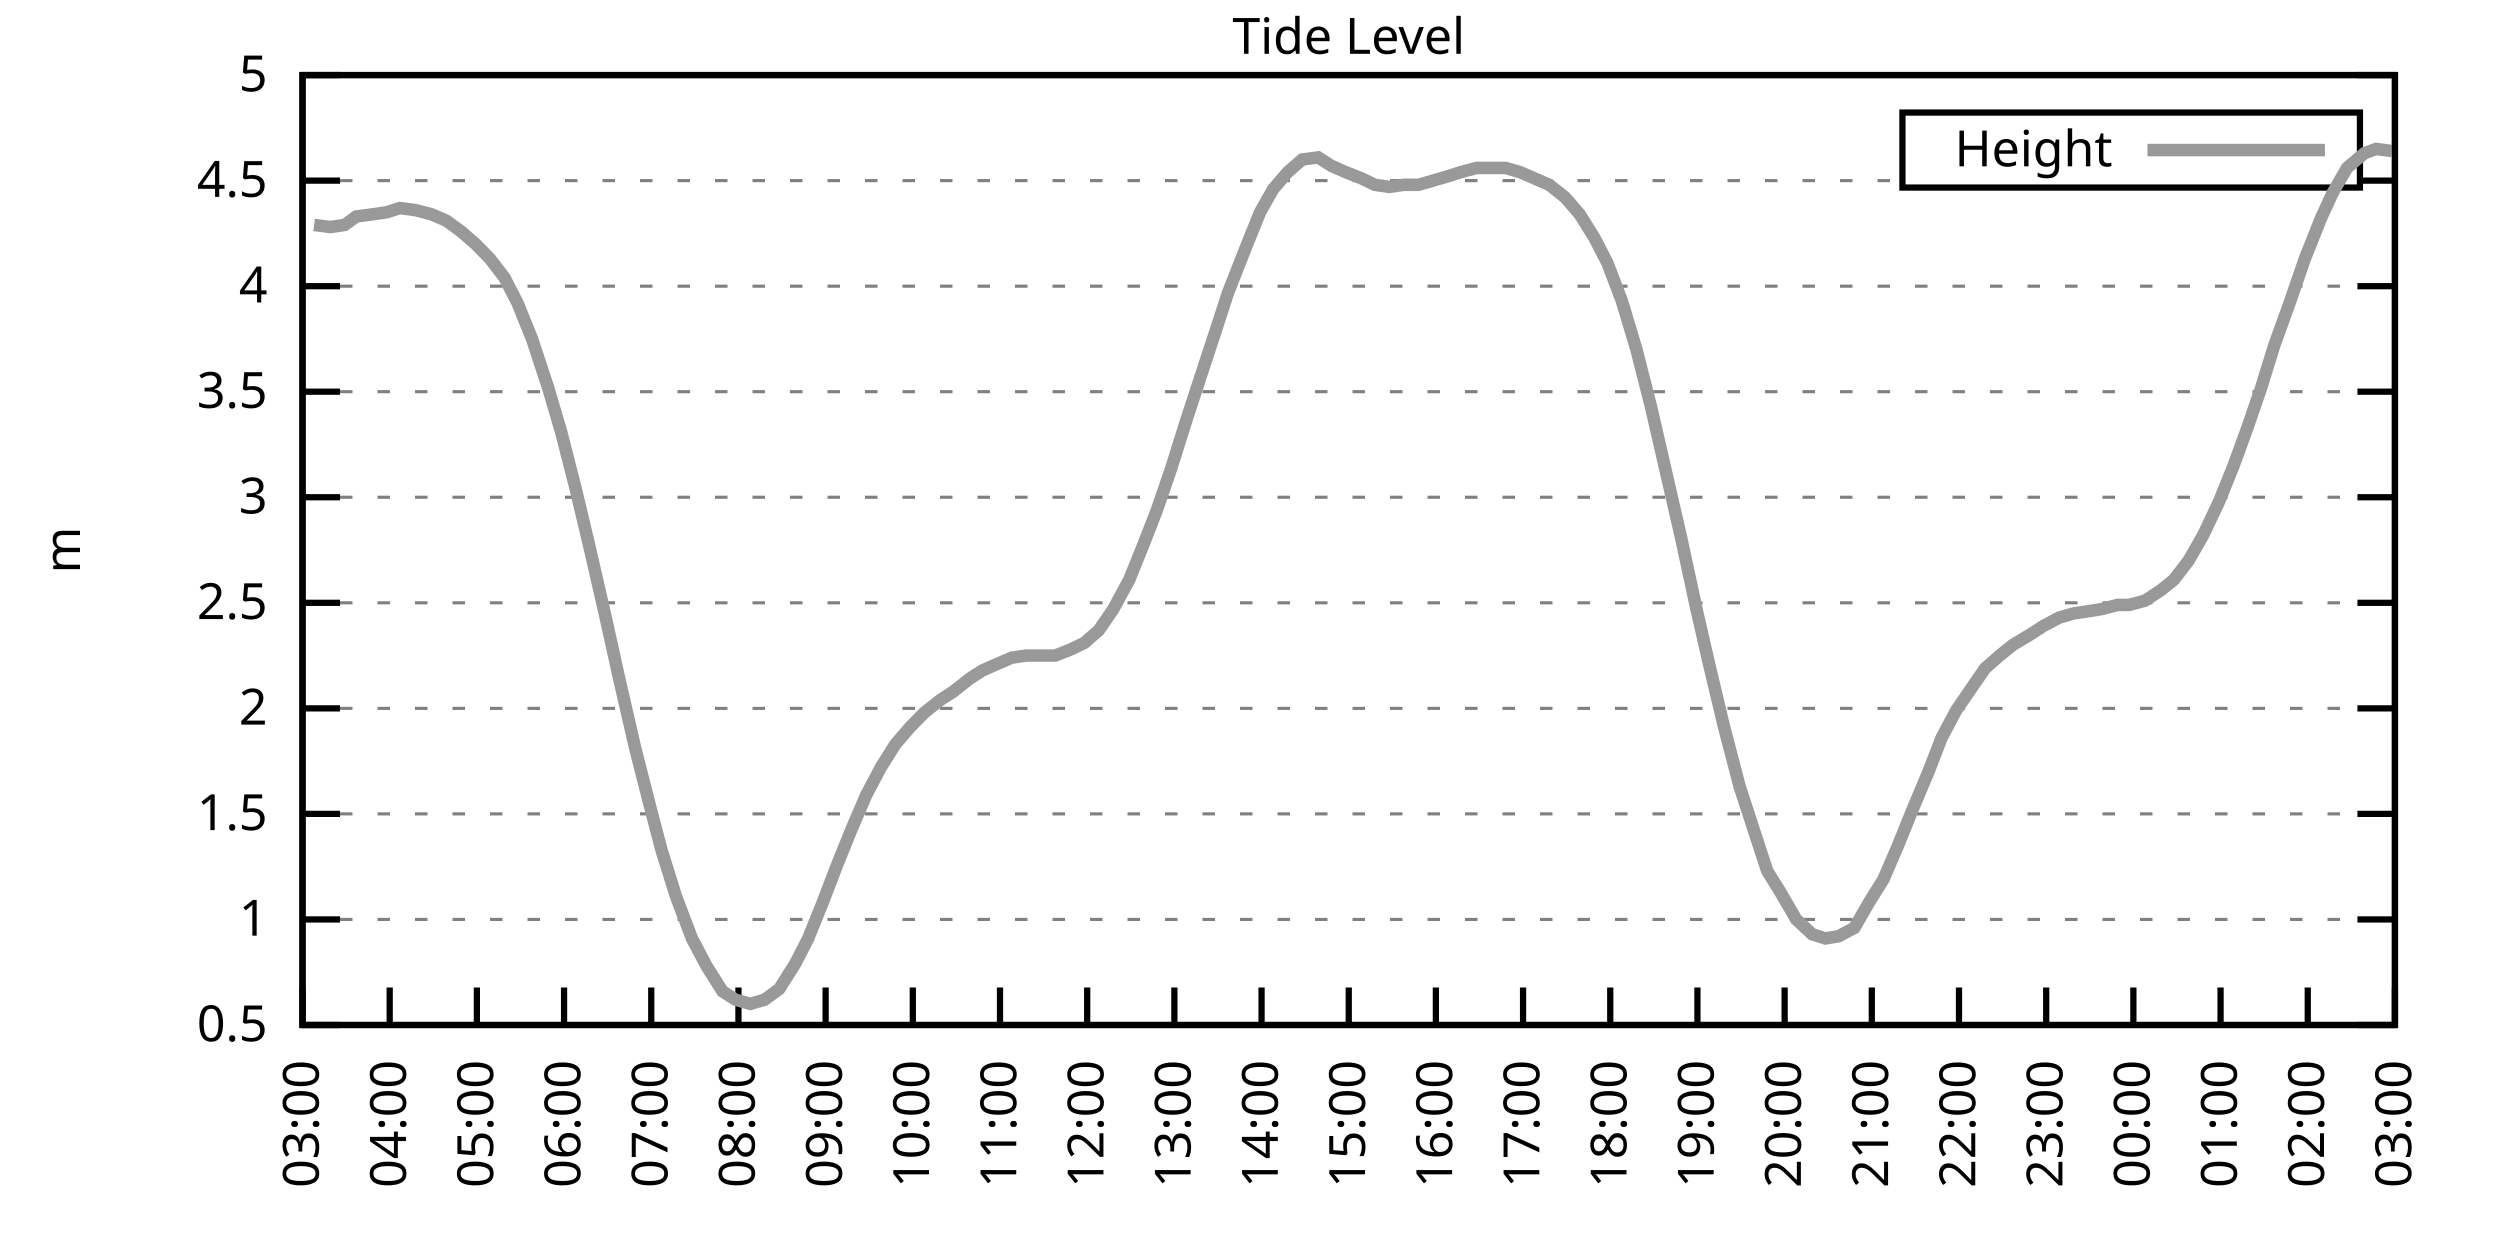
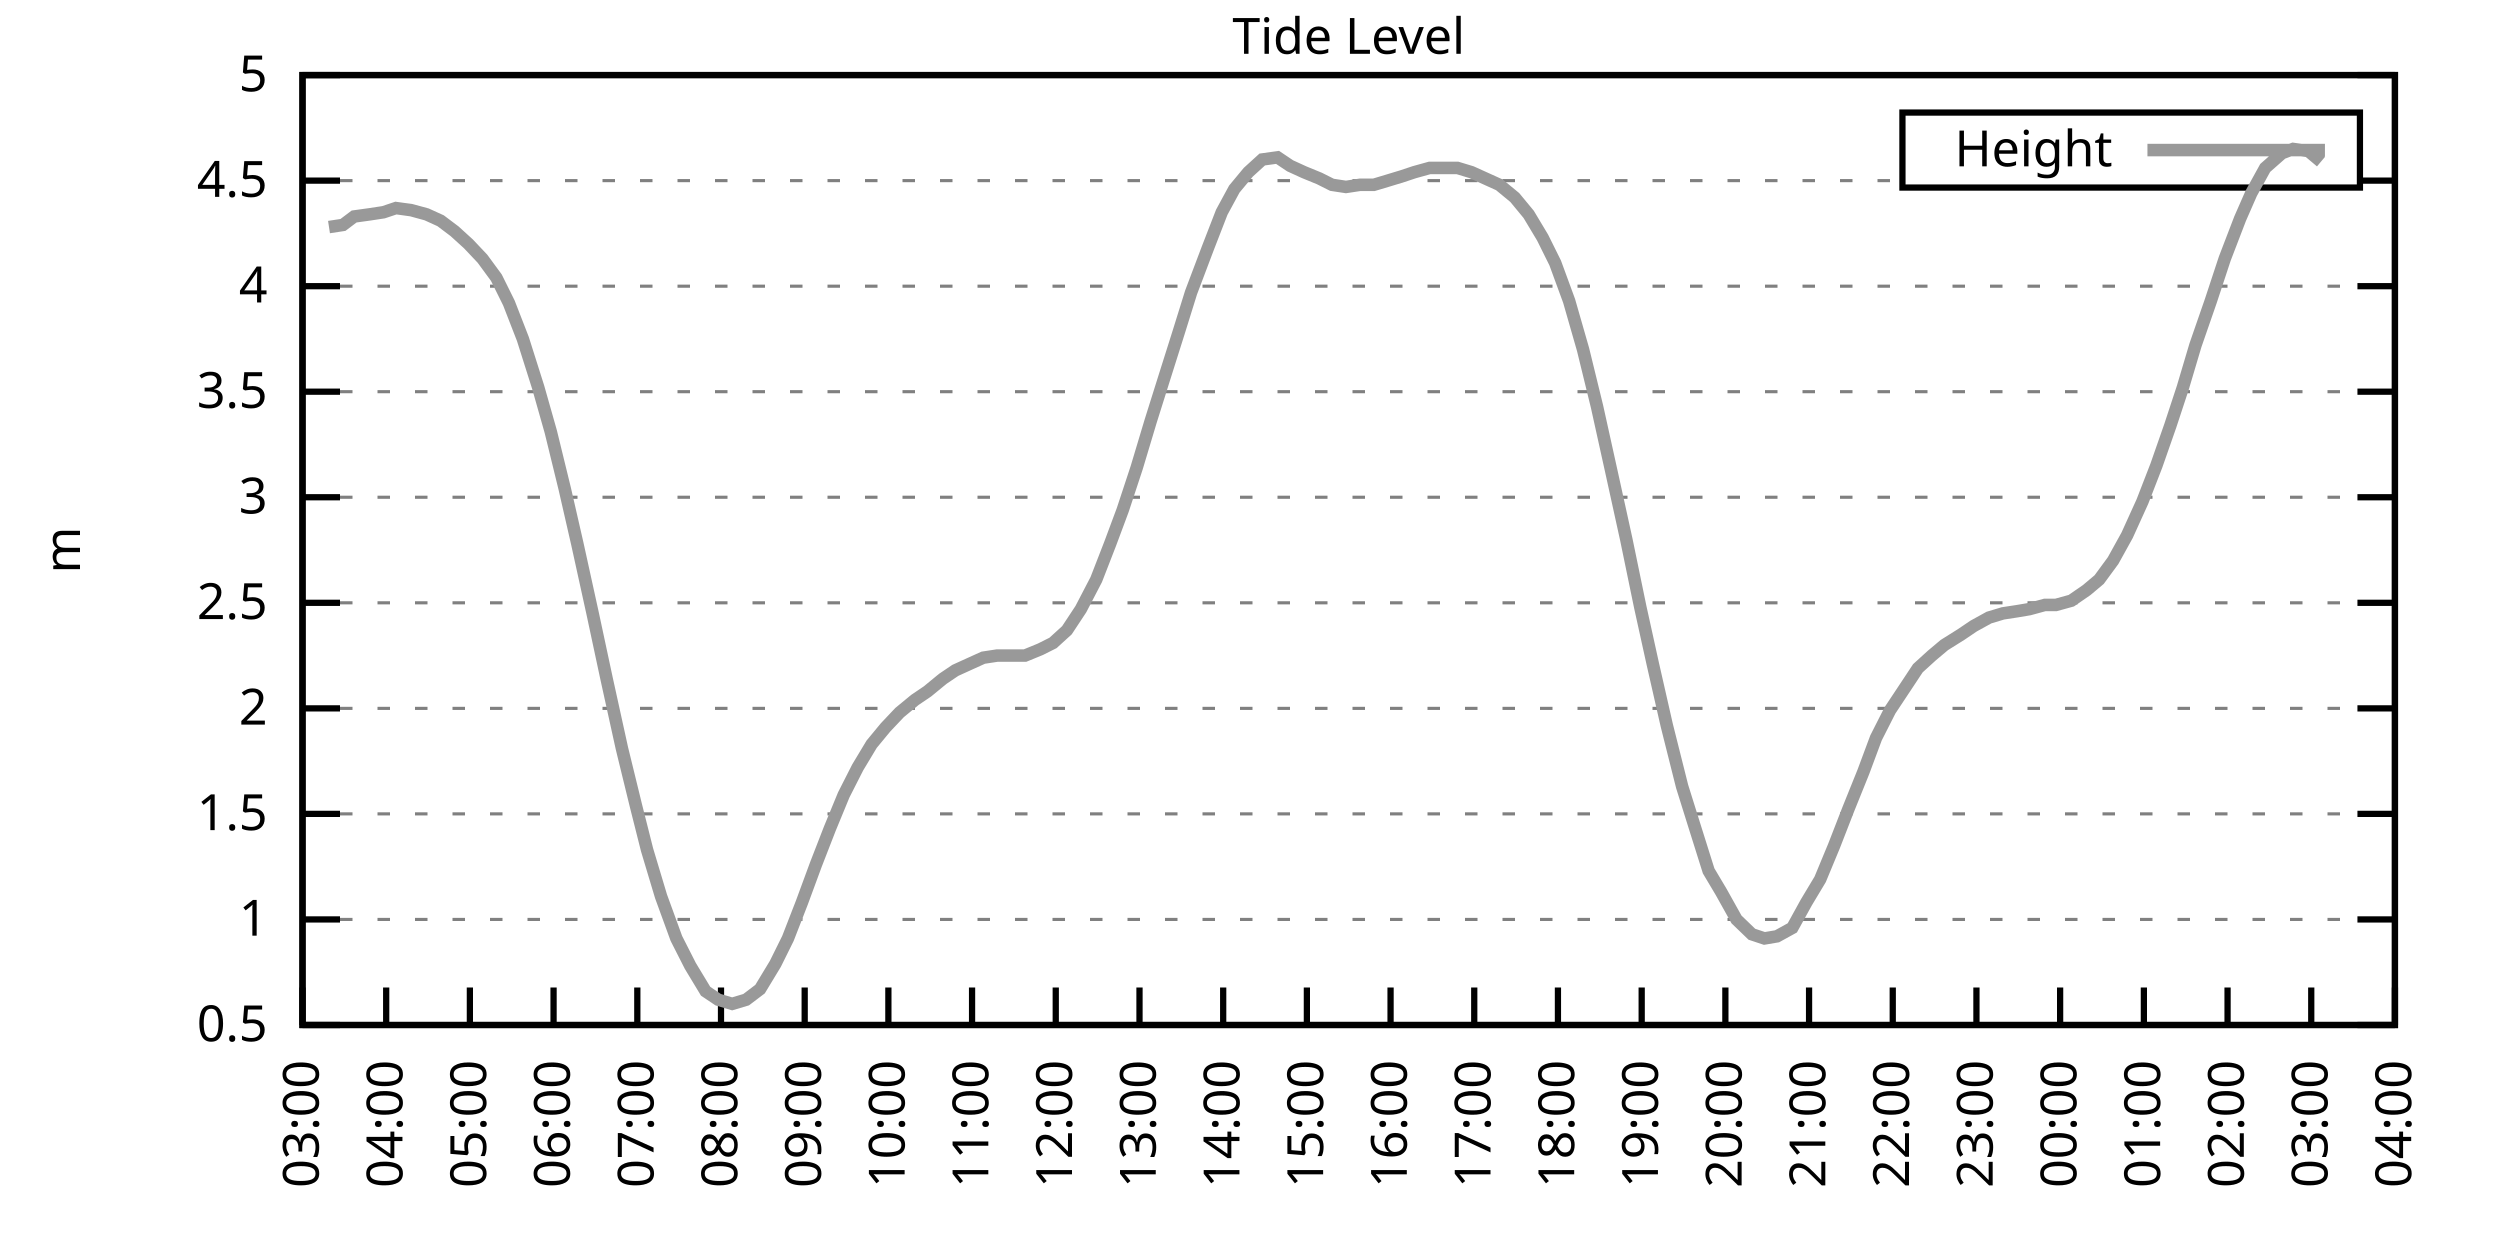
<svg xmlns="http://www.w3.org/2000/svg" xmlns:xlink="http://www.w3.org/1999/xlink" width="400" height="200" viewBox="0 0 400 200">
  <g id="gnuplot_canvas">
    <rect x="0" y="0" width="400" height="200" fill="none" />
    <defs>
      <circle id="gpDot" r="0.5" stroke-width="0.5" stroke="currentColor" />
      <path id="gpPt0" stroke-width="0.333" stroke="currentColor" d="M-1,0 h2 M0,-1 v2" />
      <path id="gpPt1" stroke-width="0.333" stroke="currentColor" d="M-1,-1 L1,1 M1,-1 L-1,1" />
      <path id="gpPt2" stroke-width="0.333" stroke="currentColor" d="M-1,0 L1,0 M0,-1 L0,1 M-1,-1 L1,1 M-1,1 L1,-1" />
      <rect id="gpPt3" stroke-width="0.333" stroke="currentColor" x="-1" y="-1" width="2" height="2" />
      <rect id="gpPt4" stroke-width="0.333" stroke="currentColor" fill="currentColor" x="-1" y="-1" width="2" height="2" />
      <circle id="gpPt5" stroke-width="0.333" stroke="currentColor" cx="0" cy="0" r="1" />
      <use xlink:href="#gpPt5" id="gpPt6" fill="currentColor" stroke="none" />
      <path id="gpPt7" stroke-width="0.333" stroke="currentColor" d="M0,-1.33 L-1.33,0.67 L1.33,0.67 z" />
      <use xlink:href="#gpPt7" id="gpPt8" fill="currentColor" stroke="none" />
      <use xlink:href="#gpPt7" id="gpPt9" stroke="currentColor" transform="rotate(180)" />
      <use xlink:href="#gpPt9" id="gpPt10" fill="currentColor" stroke="none" />
      <use xlink:href="#gpPt3" id="gpPt11" stroke="currentColor" transform="rotate(45)" />
      <use xlink:href="#gpPt11" id="gpPt12" fill="currentColor" stroke="none" />
      <path id="gpPt13" stroke-width="0.333" stroke="currentColor" d="M0,1.330 L1.265,0.411 L0.782,-1.067 L-0.782,-1.076 L-1.265,0.411 z" />
      <use xlink:href="#gpPt13" id="gpPt14" fill="currentColor" stroke="none" />
      <filter id="textbox" filterUnits="objectBoundingBox" x="0" y="0" height="1" width="1">
        <feFlood flood-color="white" flood-opacity="1" result="bgnd" />
        <feComposite in="SourceGraphic" in2="bgnd" operator="atop" />
      </filter>
      <filter id="greybox" filterUnits="objectBoundingBox" x="0" y="0" height="1" width="1">
        <feFlood flood-color="lightgrey" flood-opacity="1" result="grey" />
        <feComposite in="SourceGraphic" in2="grey" operator="atop" />
      </filter>
    </defs>
    <g fill="none" color="white" stroke="currentColor" stroke-width="1.00" stroke-linecap="butt" stroke-linejoin="miter">
</g>
    <g fill="none" color="black" stroke="currentColor" stroke-width="1.00" stroke-linecap="butt" stroke-linejoin="miter">
      <g stroke="none" shape-rendering="crispEdges">
        <polygon fill="rgb(255, 255, 255)" points="48.40,164.00 383.18,164.00 383.18,12.02 48.40,12.02 " />
      </g>
    </g>
    <g fill="none" color="black" stroke="currentColor" stroke-width="1.00" stroke-linecap="butt" stroke-linejoin="miter">
</g>
    <g fill="none" color="black" stroke="black" stroke-width="0.50" stroke-linecap="butt" stroke-linejoin="miter">
</g>
    <g fill="none" color="gray" stroke="currentColor" stroke-width="0.50" stroke-linecap="butt" stroke-linejoin="miter">
      <path stroke="gray" stroke-dasharray="2,4" class="gridline" d="M48.40,164.00 L383.19,164.00  " />
    </g>
    <g fill="none" color="gray" stroke="gray" stroke-width="1.00" stroke-linecap="butt" stroke-linejoin="miter">
</g>
    <g fill="none" color="black" stroke="currentColor" stroke-width="1.00" stroke-linecap="butt" stroke-linejoin="miter">
      <path stroke="black" d="M48.40,164.00 L54.40,164.00 M383.19,164.00 L377.19,164.00  " />
      <g transform="translate(42.80,166.60)" stroke="none" fill="black" font-family="Sans" font-size="8.00" text-anchor="end">
        <text>
          <tspan font-family="Sans"> 0.5</tspan>
        </text>
      </g>
    </g>
    <g fill="none" color="black" stroke="currentColor" stroke-width="1.00" stroke-linecap="butt" stroke-linejoin="miter">
</g>
    <g fill="none" color="black" stroke="black" stroke-width="0.50" stroke-linecap="butt" stroke-linejoin="miter">
</g>
    <g fill="none" color="gray" stroke="currentColor" stroke-width="0.50" stroke-linecap="butt" stroke-linejoin="miter">
      <path stroke="gray" stroke-dasharray="2,4" class="gridline" d="M48.40,147.11 L383.19,147.11  " />
    </g>
    <g fill="none" color="gray" stroke="gray" stroke-width="1.00" stroke-linecap="butt" stroke-linejoin="miter">
</g>
    <g fill="none" color="black" stroke="currentColor" stroke-width="1.00" stroke-linecap="butt" stroke-linejoin="miter">
      <path stroke="black" d="M48.40,147.11 L54.40,147.11 M383.19,147.11 L377.19,147.11  " />
      <g transform="translate(42.80,149.71)" stroke="none" fill="black" font-family="Sans" font-size="8.00" text-anchor="end">
        <text>
          <tspan font-family="Sans"> 1</tspan>
        </text>
      </g>
    </g>
    <g fill="none" color="black" stroke="currentColor" stroke-width="1.00" stroke-linecap="butt" stroke-linejoin="miter">
</g>
    <g fill="none" color="black" stroke="black" stroke-width="0.50" stroke-linecap="butt" stroke-linejoin="miter">
</g>
    <g fill="none" color="gray" stroke="currentColor" stroke-width="0.50" stroke-linecap="butt" stroke-linejoin="miter">
      <path stroke="gray" stroke-dasharray="2,4" class="gridline" d="M48.40,130.22 L383.19,130.22  " />
    </g>
    <g fill="none" color="gray" stroke="gray" stroke-width="1.00" stroke-linecap="butt" stroke-linejoin="miter">
</g>
    <g fill="none" color="black" stroke="currentColor" stroke-width="1.00" stroke-linecap="butt" stroke-linejoin="miter">
      <path stroke="black" d="M48.40,130.22 L54.40,130.22 M383.19,130.22 L377.19,130.22  " />
      <g transform="translate(42.80,132.82)" stroke="none" fill="black" font-family="Sans" font-size="8.00" text-anchor="end">
        <text>
          <tspan font-family="Sans"> 1.5</tspan>
        </text>
      </g>
    </g>
    <g fill="none" color="black" stroke="currentColor" stroke-width="1.00" stroke-linecap="butt" stroke-linejoin="miter">
</g>
    <g fill="none" color="black" stroke="black" stroke-width="0.50" stroke-linecap="butt" stroke-linejoin="miter">
</g>
    <g fill="none" color="gray" stroke="currentColor" stroke-width="0.50" stroke-linecap="butt" stroke-linejoin="miter">
      <path stroke="gray" stroke-dasharray="2,4" class="gridline" d="M48.40,113.34 L383.19,113.34  " />
    </g>
    <g fill="none" color="gray" stroke="gray" stroke-width="1.00" stroke-linecap="butt" stroke-linejoin="miter">
</g>
    <g fill="none" color="black" stroke="currentColor" stroke-width="1.00" stroke-linecap="butt" stroke-linejoin="miter">
      <path stroke="black" d="M48.40,113.34 L54.40,113.34 M383.19,113.34 L377.19,113.34  " />
      <g transform="translate(42.80,115.94)" stroke="none" fill="black" font-family="Sans" font-size="8.00" text-anchor="end">
        <text>
          <tspan font-family="Sans"> 2</tspan>
        </text>
      </g>
    </g>
    <g fill="none" color="black" stroke="currentColor" stroke-width="1.00" stroke-linecap="butt" stroke-linejoin="miter">
</g>
    <g fill="none" color="black" stroke="black" stroke-width="0.50" stroke-linecap="butt" stroke-linejoin="miter">
</g>
    <g fill="none" color="gray" stroke="currentColor" stroke-width="0.50" stroke-linecap="butt" stroke-linejoin="miter">
      <path stroke="gray" stroke-dasharray="2,4" class="gridline" d="M48.40,96.45 L383.19,96.45  " />
    </g>
    <g fill="none" color="gray" stroke="gray" stroke-width="1.00" stroke-linecap="butt" stroke-linejoin="miter">
</g>
    <g fill="none" color="black" stroke="currentColor" stroke-width="1.00" stroke-linecap="butt" stroke-linejoin="miter">
      <path stroke="black" d="M48.40,96.45 L54.40,96.45 M383.19,96.45 L377.19,96.45  " />
      <g transform="translate(42.80,99.05)" stroke="none" fill="black" font-family="Sans" font-size="8.00" text-anchor="end">
        <text>
          <tspan font-family="Sans"> 2.5</tspan>
        </text>
      </g>
    </g>
    <g fill="none" color="black" stroke="currentColor" stroke-width="1.00" stroke-linecap="butt" stroke-linejoin="miter">
</g>
    <g fill="none" color="black" stroke="black" stroke-width="0.50" stroke-linecap="butt" stroke-linejoin="miter">
</g>
    <g fill="none" color="gray" stroke="currentColor" stroke-width="0.50" stroke-linecap="butt" stroke-linejoin="miter">
      <path stroke="gray" stroke-dasharray="2,4" class="gridline" d="M48.40,79.56 L383.19,79.56  " />
    </g>
    <g fill="none" color="gray" stroke="gray" stroke-width="1.00" stroke-linecap="butt" stroke-linejoin="miter">
</g>
    <g fill="none" color="black" stroke="currentColor" stroke-width="1.00" stroke-linecap="butt" stroke-linejoin="miter">
      <path stroke="black" d="M48.40,79.56 L54.40,79.56 M383.19,79.56 L377.19,79.56  " />
      <g transform="translate(42.80,82.16)" stroke="none" fill="black" font-family="Sans" font-size="8.00" text-anchor="end">
        <text>
          <tspan font-family="Sans"> 3</tspan>
        </text>
      </g>
    </g>
    <g fill="none" color="black" stroke="currentColor" stroke-width="1.00" stroke-linecap="butt" stroke-linejoin="miter">
</g>
    <g fill="none" color="black" stroke="black" stroke-width="0.50" stroke-linecap="butt" stroke-linejoin="miter">
</g>
    <g fill="none" color="gray" stroke="currentColor" stroke-width="0.50" stroke-linecap="butt" stroke-linejoin="miter">
      <path stroke="gray" stroke-dasharray="2,4" class="gridline" d="M48.40,62.67 L383.19,62.67  " />
    </g>
    <g fill="none" color="gray" stroke="gray" stroke-width="1.00" stroke-linecap="butt" stroke-linejoin="miter">
</g>
    <g fill="none" color="black" stroke="currentColor" stroke-width="1.00" stroke-linecap="butt" stroke-linejoin="miter">
      <path stroke="black" d="M48.40,62.67 L54.40,62.67 M383.19,62.67 L377.19,62.67  " />
      <g transform="translate(42.80,65.27)" stroke="none" fill="black" font-family="Sans" font-size="8.00" text-anchor="end">
        <text>
          <tspan font-family="Sans"> 3.5</tspan>
        </text>
      </g>
    </g>
    <g fill="none" color="black" stroke="currentColor" stroke-width="1.00" stroke-linecap="butt" stroke-linejoin="miter">
</g>
    <g fill="none" color="black" stroke="black" stroke-width="0.50" stroke-linecap="butt" stroke-linejoin="miter">
</g>
    <g fill="none" color="gray" stroke="currentColor" stroke-width="0.50" stroke-linecap="butt" stroke-linejoin="miter">
      <path stroke="gray" stroke-dasharray="2,4" class="gridline" d="M48.40,45.79 L383.19,45.79  " />
    </g>
    <g fill="none" color="gray" stroke="gray" stroke-width="1.00" stroke-linecap="butt" stroke-linejoin="miter">
</g>
    <g fill="none" color="black" stroke="currentColor" stroke-width="1.00" stroke-linecap="butt" stroke-linejoin="miter">
      <path stroke="black" d="M48.40,45.79 L54.40,45.79 M383.19,45.79 L377.19,45.79  " />
      <g transform="translate(42.80,48.39)" stroke="none" fill="black" font-family="Sans" font-size="8.00" text-anchor="end">
        <text>
          <tspan font-family="Sans"> 4</tspan>
        </text>
      </g>
    </g>
    <g fill="none" color="black" stroke="currentColor" stroke-width="1.00" stroke-linecap="butt" stroke-linejoin="miter">
</g>
    <g fill="none" color="black" stroke="black" stroke-width="0.50" stroke-linecap="butt" stroke-linejoin="miter">
</g>
    <g fill="none" color="gray" stroke="currentColor" stroke-width="0.50" stroke-linecap="butt" stroke-linejoin="miter">
      <path stroke="gray" stroke-dasharray="2,4" class="gridline" d="M48.40,28.90 L304.39,28.90 M377.59,28.90 L383.19,28.90  " />
    </g>
    <g fill="none" color="gray" stroke="gray" stroke-width="1.00" stroke-linecap="butt" stroke-linejoin="miter">
</g>
    <g fill="none" color="black" stroke="currentColor" stroke-width="1.00" stroke-linecap="butt" stroke-linejoin="miter">
      <path stroke="black" d="M48.40,28.90 L54.40,28.90 M383.19,28.90 L377.19,28.90  " />
      <g transform="translate(42.80,31.50)" stroke="none" fill="black" font-family="Sans" font-size="8.00" text-anchor="end">
        <text>
          <tspan font-family="Sans"> 4.5</tspan>
        </text>
      </g>
    </g>
    <g fill="none" color="black" stroke="currentColor" stroke-width="1.00" stroke-linecap="butt" stroke-linejoin="miter">
</g>
    <g fill="none" color="black" stroke="black" stroke-width="0.50" stroke-linecap="butt" stroke-linejoin="miter">
</g>
    <g fill="none" color="gray" stroke="currentColor" stroke-width="0.50" stroke-linecap="butt" stroke-linejoin="miter">
      <path stroke="gray" stroke-dasharray="2,4" class="gridline" d="M48.40,12.01 L383.19,12.01  " />
    </g>
    <g fill="none" color="gray" stroke="gray" stroke-width="1.00" stroke-linecap="butt" stroke-linejoin="miter">
</g>
    <g fill="none" color="black" stroke="currentColor" stroke-width="1.00" stroke-linecap="butt" stroke-linejoin="miter">
      <path stroke="black" d="M48.40,12.01 L54.40,12.01 M383.19,12.01 L377.19,12.01  " />
      <g transform="translate(42.80,14.61)" stroke="none" fill="black" font-family="Sans" font-size="8.00" text-anchor="end">
        <text>
          <tspan font-family="Sans"> 5</tspan>
        </text>
      </g>
    </g>
    <g fill="none" color="black" stroke="currentColor" stroke-width="1.00" stroke-linecap="butt" stroke-linejoin="miter">
      <path stroke="black" d="M48.40,164.00 L48.40,158.00  " />
      <g transform="translate(51.00,169.60) rotate(270.00)" stroke="none" fill="black" font-family="Sans" font-size="8.00" text-anchor="end">
        <text>
          <tspan font-family="Sans">03:00</tspan>
        </text>
      </g>
    </g>
    <g fill="none" color="black" stroke="currentColor" stroke-width="1.00" stroke-linecap="butt" stroke-linejoin="miter">
-       <path stroke="black" d="M62.35,164.00 L62.35,158.00  " />
-       <g transform="translate(64.95,169.60) rotate(270.00)" stroke="none" fill="black" font-family="Sans" font-size="8.00" text-anchor="end">
+       <path stroke="black" d="M61.79,164.00 L61.79,158.00  " />
+       <g transform="translate(64.39,169.60) rotate(270.00)" stroke="none" fill="black" font-family="Sans" font-size="8.00" text-anchor="end">
        <text>
          <tspan font-family="Sans">04:00</tspan>
        </text>
      </g>
    </g>
    <g fill="none" color="black" stroke="currentColor" stroke-width="1.00" stroke-linecap="butt" stroke-linejoin="miter">
-       <path stroke="black" d="M76.30,164.00 L76.30,158.00  " />
-       <g transform="translate(78.90,169.60) rotate(270.00)" stroke="none" fill="black" font-family="Sans" font-size="8.00" text-anchor="end">
+       <path stroke="black" d="M75.18,164.00 L75.18,158.00  " />
+       <g transform="translate(77.78,169.60) rotate(270.00)" stroke="none" fill="black" font-family="Sans" font-size="8.00" text-anchor="end">
        <text>
          <tspan font-family="Sans">05:00</tspan>
        </text>
      </g>
    </g>
    <g fill="none" color="black" stroke="currentColor" stroke-width="1.00" stroke-linecap="butt" stroke-linejoin="miter">
-       <path stroke="black" d="M90.25,164.00 L90.25,158.00  " />
-       <g transform="translate(92.85,169.60) rotate(270.00)" stroke="none" fill="black" font-family="Sans" font-size="8.00" text-anchor="end">
+       <path stroke="black" d="M88.57,164.00 L88.57,158.00  " />
+       <g transform="translate(91.17,169.60) rotate(270.00)" stroke="none" fill="black" font-family="Sans" font-size="8.00" text-anchor="end">
        <text>
          <tspan font-family="Sans">06:00</tspan>
        </text>
      </g>
    </g>
    <g fill="none" color="black" stroke="currentColor" stroke-width="1.00" stroke-linecap="butt" stroke-linejoin="miter">
-       <path stroke="black" d="M104.20,164.00 L104.20,158.00  " />
-       <g transform="translate(106.80,169.60) rotate(270.00)" stroke="none" fill="black" font-family="Sans" font-size="8.00" text-anchor="end">
+       <path stroke="black" d="M101.97,164.00 L101.97,158.00  " />
+       <g transform="translate(104.57,169.60) rotate(270.00)" stroke="none" fill="black" font-family="Sans" font-size="8.00" text-anchor="end">
        <text>
          <tspan font-family="Sans">07:00</tspan>
        </text>
      </g>
    </g>
    <g fill="none" color="black" stroke="currentColor" stroke-width="1.00" stroke-linecap="butt" stroke-linejoin="miter">
-       <path stroke="black" d="M118.15,164.00 L118.15,158.00  " />
-       <g transform="translate(120.75,169.60) rotate(270.00)" stroke="none" fill="black" font-family="Sans" font-size="8.00" text-anchor="end">
+       <path stroke="black" d="M115.36,164.00 L115.36,158.00  " />
+       <g transform="translate(117.96,169.60) rotate(270.00)" stroke="none" fill="black" font-family="Sans" font-size="8.00" text-anchor="end">
        <text>
          <tspan font-family="Sans">08:00</tspan>
        </text>
      </g>
    </g>
    <g fill="none" color="black" stroke="currentColor" stroke-width="1.00" stroke-linecap="butt" stroke-linejoin="miter">
-       <path stroke="black" d="M132.10,164.00 L132.10,158.00  " />
-       <g transform="translate(134.70,169.60) rotate(270.00)" stroke="none" fill="black" font-family="Sans" font-size="8.00" text-anchor="end">
+       <path stroke="black" d="M128.75,164.00 L128.75,158.00  " />
+       <g transform="translate(131.35,169.60) rotate(270.00)" stroke="none" fill="black" font-family="Sans" font-size="8.00" text-anchor="end">
        <text>
          <tspan font-family="Sans">09:00</tspan>
        </text>
      </g>
    </g>
    <g fill="none" color="black" stroke="currentColor" stroke-width="1.00" stroke-linecap="butt" stroke-linejoin="miter">
-       <path stroke="black" d="M146.05,164.00 L146.05,158.00  " />
-       <g transform="translate(148.65,169.60) rotate(270.00)" stroke="none" fill="black" font-family="Sans" font-size="8.00" text-anchor="end">
+       <path stroke="black" d="M142.14,164.00 L142.14,158.00  " />
+       <g transform="translate(144.74,169.60) rotate(270.00)" stroke="none" fill="black" font-family="Sans" font-size="8.00" text-anchor="end">
        <text>
          <tspan font-family="Sans">10:00</tspan>
        </text>
      </g>
    </g>
    <g fill="none" color="black" stroke="currentColor" stroke-width="1.00" stroke-linecap="butt" stroke-linejoin="miter">
-       <path stroke="black" d="M160.00,164.00 L160.00,158.00  " />
-       <g transform="translate(162.60,169.60) rotate(270.00)" stroke="none" fill="black" font-family="Sans" font-size="8.00" text-anchor="end">
+       <path stroke="black" d="M155.53,164.00 L155.53,158.00  " />
+       <g transform="translate(158.13,169.60) rotate(270.00)" stroke="none" fill="black" font-family="Sans" font-size="8.00" text-anchor="end">
        <text>
          <tspan font-family="Sans">11:00</tspan>
        </text>
      </g>
    </g>
    <g fill="none" color="black" stroke="currentColor" stroke-width="1.00" stroke-linecap="butt" stroke-linejoin="miter">
-       <path stroke="black" d="M173.95,164.00 L173.95,158.00  " />
-       <g transform="translate(176.55,169.60) rotate(270.00)" stroke="none" fill="black" font-family="Sans" font-size="8.00" text-anchor="end">
+       <path stroke="black" d="M168.92,164.00 L168.92,158.00  " />
+       <g transform="translate(171.52,169.60) rotate(270.00)" stroke="none" fill="black" font-family="Sans" font-size="8.00" text-anchor="end">
        <text>
          <tspan font-family="Sans">12:00</tspan>
        </text>
      </g>
    </g>
    <g fill="none" color="black" stroke="currentColor" stroke-width="1.00" stroke-linecap="butt" stroke-linejoin="miter">
-       <path stroke="black" d="M187.90,164.00 L187.90,158.00  " />
-       <g transform="translate(190.50,169.60) rotate(270.00)" stroke="none" fill="black" font-family="Sans" font-size="8.00" text-anchor="end">
+       <path stroke="black" d="M182.32,164.00 L182.32,158.00  " />
+       <g transform="translate(184.92,169.60) rotate(270.00)" stroke="none" fill="black" font-family="Sans" font-size="8.00" text-anchor="end">
        <text>
          <tspan font-family="Sans">13:00</tspan>
        </text>
      </g>
    </g>
    <g fill="none" color="black" stroke="currentColor" stroke-width="1.00" stroke-linecap="butt" stroke-linejoin="miter">
-       <path stroke="black" d="M201.85,164.00 L201.85,158.00  " />
-       <g transform="translate(204.45,169.60) rotate(270.00)" stroke="none" fill="black" font-family="Sans" font-size="8.00" text-anchor="end">
+       <path stroke="black" d="M195.71,164.00 L195.71,158.00  " />
+       <g transform="translate(198.31,169.60) rotate(270.00)" stroke="none" fill="black" font-family="Sans" font-size="8.00" text-anchor="end">
        <text>
          <tspan font-family="Sans">14:00</tspan>
        </text>
      </g>
    </g>
    <g fill="none" color="black" stroke="currentColor" stroke-width="1.00" stroke-linecap="butt" stroke-linejoin="miter">
-       <path stroke="black" d="M215.80,164.00 L215.80,158.00  " />
-       <g transform="translate(218.40,169.60) rotate(270.00)" stroke="none" fill="black" font-family="Sans" font-size="8.00" text-anchor="end">
+       <path stroke="black" d="M209.10,164.00 L209.10,158.00  " />
+       <g transform="translate(211.70,169.60) rotate(270.00)" stroke="none" fill="black" font-family="Sans" font-size="8.00" text-anchor="end">
        <text>
          <tspan font-family="Sans">15:00</tspan>
        </text>
      </g>
    </g>
    <g fill="none" color="black" stroke="currentColor" stroke-width="1.00" stroke-linecap="butt" stroke-linejoin="miter">
-       <path stroke="black" d="M229.74,164.00 L229.74,158.00  " />
-       <g transform="translate(232.34,169.60) rotate(270.00)" stroke="none" fill="black" font-family="Sans" font-size="8.00" text-anchor="end">
+       <path stroke="black" d="M222.49,164.00 L222.49,158.00  " />
+       <g transform="translate(225.09,169.60) rotate(270.00)" stroke="none" fill="black" font-family="Sans" font-size="8.00" text-anchor="end">
        <text>
          <tspan font-family="Sans">16:00</tspan>
        </text>
      </g>
    </g>
    <g fill="none" color="black" stroke="currentColor" stroke-width="1.00" stroke-linecap="butt" stroke-linejoin="miter">
-       <path stroke="black" d="M243.69,164.00 L243.69,158.00  " />
-       <g transform="translate(246.29,169.60) rotate(270.00)" stroke="none" fill="black" font-family="Sans" font-size="8.00" text-anchor="end">
+       <path stroke="black" d="M235.88,164.00 L235.88,158.00  " />
+       <g transform="translate(238.48,169.60) rotate(270.00)" stroke="none" fill="black" font-family="Sans" font-size="8.00" text-anchor="end">
        <text>
          <tspan font-family="Sans">17:00</tspan>
        </text>
      </g>
    </g>
    <g fill="none" color="black" stroke="currentColor" stroke-width="1.00" stroke-linecap="butt" stroke-linejoin="miter">
-       <path stroke="black" d="M257.64,164.00 L257.64,158.00  " />
-       <g transform="translate(260.24,169.60) rotate(270.00)" stroke="none" fill="black" font-family="Sans" font-size="8.00" text-anchor="end">
+       <path stroke="black" d="M249.27,164.00 L249.27,158.00  " />
+       <g transform="translate(251.87,169.60) rotate(270.00)" stroke="none" fill="black" font-family="Sans" font-size="8.00" text-anchor="end">
        <text>
          <tspan font-family="Sans">18:00</tspan>
        </text>
      </g>
    </g>
    <g fill="none" color="black" stroke="currentColor" stroke-width="1.00" stroke-linecap="butt" stroke-linejoin="miter">
-       <path stroke="black" d="M271.59,164.00 L271.59,158.00  " />
-       <g transform="translate(274.19,169.60) rotate(270.00)" stroke="none" fill="black" font-family="Sans" font-size="8.00" text-anchor="end">
+       <path stroke="black" d="M262.67,164.00 L262.67,158.00  " />
+       <g transform="translate(265.27,169.60) rotate(270.00)" stroke="none" fill="black" font-family="Sans" font-size="8.00" text-anchor="end">
        <text>
          <tspan font-family="Sans">19:00</tspan>
        </text>
      </g>
    </g>
    <g fill="none" color="black" stroke="currentColor" stroke-width="1.00" stroke-linecap="butt" stroke-linejoin="miter">
-       <path stroke="black" d="M285.54,164.00 L285.54,158.00  " />
-       <g transform="translate(288.14,169.60) rotate(270.00)" stroke="none" fill="black" font-family="Sans" font-size="8.00" text-anchor="end">
+       <path stroke="black" d="M276.06,164.00 L276.06,158.00  " />
+       <g transform="translate(278.66,169.60) rotate(270.00)" stroke="none" fill="black" font-family="Sans" font-size="8.00" text-anchor="end">
        <text>
          <tspan font-family="Sans">20:00</tspan>
        </text>
      </g>
    </g>
    <g fill="none" color="black" stroke="currentColor" stroke-width="1.00" stroke-linecap="butt" stroke-linejoin="miter">
-       <path stroke="black" d="M299.49,164.00 L299.49,158.00  " />
-       <g transform="translate(302.09,169.60) rotate(270.00)" stroke="none" fill="black" font-family="Sans" font-size="8.00" text-anchor="end">
+       <path stroke="black" d="M289.45,164.00 L289.45,158.00  " />
+       <g transform="translate(292.05,169.60) rotate(270.00)" stroke="none" fill="black" font-family="Sans" font-size="8.00" text-anchor="end">
        <text>
          <tspan font-family="Sans">21:00</tspan>
        </text>
      </g>
    </g>
    <g fill="none" color="black" stroke="currentColor" stroke-width="1.00" stroke-linecap="butt" stroke-linejoin="miter">
-       <path stroke="black" d="M313.44,164.00 L313.44,158.00  " />
-       <g transform="translate(316.04,169.60) rotate(270.00)" stroke="none" fill="black" font-family="Sans" font-size="8.00" text-anchor="end">
+       <path stroke="black" d="M302.84,164.00 L302.84,158.00  " />
+       <g transform="translate(305.44,169.60) rotate(270.00)" stroke="none" fill="black" font-family="Sans" font-size="8.00" text-anchor="end">
        <text>
          <tspan font-family="Sans">22:00</tspan>
        </text>
      </g>
    </g>
    <g fill="none" color="black" stroke="currentColor" stroke-width="1.00" stroke-linecap="butt" stroke-linejoin="miter">
-       <path stroke="black" d="M327.39,164.00 L327.39,158.00  " />
-       <g transform="translate(329.99,169.60) rotate(270.00)" stroke="none" fill="black" font-family="Sans" font-size="8.00" text-anchor="end">
+       <path stroke="black" d="M316.23,164.00 L316.23,158.00  " />
+       <g transform="translate(318.83,169.60) rotate(270.00)" stroke="none" fill="black" font-family="Sans" font-size="8.00" text-anchor="end">
        <text>
          <tspan font-family="Sans">23:00</tspan>
        </text>
      </g>
    </g>
    <g fill="none" color="black" stroke="currentColor" stroke-width="1.00" stroke-linecap="butt" stroke-linejoin="miter">
-       <path stroke="black" d="M341.34,164.00 L341.34,158.00  " />
-       <g transform="translate(343.94,169.60) rotate(270.00)" stroke="none" fill="black" font-family="Sans" font-size="8.00" text-anchor="end">
+       <path stroke="black" d="M329.62,164.00 L329.62,158.00  " />
+       <g transform="translate(332.22,169.60) rotate(270.00)" stroke="none" fill="black" font-family="Sans" font-size="8.00" text-anchor="end">
        <text>
          <tspan font-family="Sans">00:00</tspan>
        </text>
      </g>
    </g>
    <g fill="none" color="black" stroke="currentColor" stroke-width="1.00" stroke-linecap="butt" stroke-linejoin="miter">
-       <path stroke="black" d="M355.29,164.00 L355.29,158.00  " />
-       <g transform="translate(357.89,169.60) rotate(270.00)" stroke="none" fill="black" font-family="Sans" font-size="8.00" text-anchor="end">
+       <path stroke="black" d="M343.02,164.00 L343.02,158.00  " />
+       <g transform="translate(345.62,169.60) rotate(270.00)" stroke="none" fill="black" font-family="Sans" font-size="8.00" text-anchor="end">
        <text>
          <tspan font-family="Sans">01:00</tspan>
        </text>
      </g>
    </g>
    <g fill="none" color="black" stroke="currentColor" stroke-width="1.00" stroke-linecap="butt" stroke-linejoin="miter">
-       <path stroke="black" d="M369.24,164.00 L369.24,158.00  " />
-       <g transform="translate(371.84,169.60) rotate(270.00)" stroke="none" fill="black" font-family="Sans" font-size="8.00" text-anchor="end">
+       <path stroke="black" d="M356.41,164.00 L356.41,158.00  " />
+       <g transform="translate(359.01,169.60) rotate(270.00)" stroke="none" fill="black" font-family="Sans" font-size="8.00" text-anchor="end">
        <text>
          <tspan font-family="Sans">02:00</tspan>
+         </text>
+       </g>
+     </g>
+     <g fill="none" color="black" stroke="currentColor" stroke-width="1.00" stroke-linecap="butt" stroke-linejoin="miter">
+       <path stroke="black" d="M369.80,164.00 L369.80,158.00  " />
+       <g transform="translate(372.40,169.60) rotate(270.00)" stroke="none" fill="black" font-family="Sans" font-size="8.00" text-anchor="end">
+         <text>
+           <tspan font-family="Sans">03:00</tspan>
        </text>
      </g>
    </g>
    <g fill="none" color="black" stroke="currentColor" stroke-width="1.00" stroke-linecap="butt" stroke-linejoin="miter">
      <path stroke="black" d="M383.19,164.00 L383.19,158.00  " />
      <g transform="translate(385.79,169.60) rotate(270.00)" stroke="none" fill="black" font-family="Sans" font-size="8.00" text-anchor="end">
        <text>
-           <tspan font-family="Sans">03:00</tspan>
+           <tspan font-family="Sans">04:00</tspan>
        </text>
      </g>
    </g>
    <g fill="none" color="black" stroke="currentColor" stroke-width="1.00" stroke-linecap="butt" stroke-linejoin="miter">
</g>
    <g fill="none" color="black" stroke="currentColor" stroke-width="1.00" stroke-linecap="butt" stroke-linejoin="miter">
      <path stroke="black" d="M48.40,12.01 L48.40,164.00 L383.19,164.00 L383.19,12.01 L48.40,12.01 Z  " />
    </g>
    <g fill="none" color="black" stroke="currentColor" stroke-width="1.00" stroke-linecap="butt" stroke-linejoin="miter">
</g>
    <g fill="none" color="black" stroke="currentColor" stroke-width="1.00" stroke-linecap="butt" stroke-linejoin="miter">
      <path stroke="black" d="M304.39,30.01 L304.39,18.01 L377.59,18.01 L377.59,30.01 L304.39,30.01 Z  " />
    </g>
    <g id="Tide_level_plot_1">
      <g fill="none" color="white" stroke="black" stroke-width="2.00" stroke-linecap="butt" stroke-linejoin="miter">
</g>
      <g fill="none" color="black" stroke="currentColor" stroke-width="2.00" stroke-linecap="butt" stroke-linejoin="miter">
        <g transform="translate(337.99,26.61)" stroke="none" fill="black" font-family="Sans" font-size="8.00" text-anchor="end">
          <text>
            <tspan font-family="Sans">Height</tspan>
          </text>
        </g>
      </g>
      <g fill="none" color="black" stroke="currentColor" stroke-width="2.00" stroke-linecap="butt" stroke-linejoin="miter">
-         <path stroke="rgb(153, 153, 153)" d="M343.59,24.01 L371.99,24.01 M50.26,35.99 L52.82,36.33 L55.14,35.99 L57.00,34.64 L59.56,34.30 L61.88,33.96   L63.98,33.29 L66.53,33.63 L69.09,34.30 L71.42,35.32 L73.74,37.00 L76.07,39.03 L78.39,41.39 L80.72,44.43   L82.81,48.49 L85.13,54.23 L87.69,62.00 L89.78,69.09 L92.11,78.21 L94.20,86.99 L96.76,98.14 L99.08,108.61   L101.64,119.75 L103.97,128.87 L105.83,135.97 L108.15,143.40 L110.71,150.15 L113.03,154.54 L115.59,158.60 L117.68,159.95   L120.01,160.62 L122.33,159.95 L124.66,158.26 L127.22,154.21 L129.31,150.15 L131.63,144.41 L133.96,138.33 L136.28,132.59   L138.61,127.18 L140.93,122.79 L143.26,119.08 L145.58,116.38 L147.91,114.01 L150.46,111.99 L152.56,110.63 L155.11,108.61   L157.21,107.26 L159.53,106.24 L161.86,105.23 L164.18,104.89 L166.74,104.89 L168.83,104.89 L171.39,103.88 L173.48,102.87   L175.81,100.84 L178.13,97.46 L180.69,92.73 L183.01,86.99 L185.11,81.59 L187.43,74.83 L189.76,67.40 L192.08,60.31   L194.41,53.22 L196.50,46.80 L199.29,39.71 L201.61,33.96 L203.71,30.25 L206.03,27.55 L208.36,25.52 L210.91,25.18   L213.01,26.53 L215.33,27.55 L217.89,28.56 L219.98,29.57 L222.30,29.91 L224.63,29.57 L226.95,29.57 L229.28,28.90   L231.60,28.22 L233.70,27.55 L236.25,26.87 L238.58,26.87 L240.90,26.87 L243.23,27.55 L245.55,28.56 L247.88,29.57   L250.44,31.60 L252.76,34.30 L255.09,38.02 L257.18,42.07 L259.50,48.15 L261.83,55.92 L264.15,65.04 L266.48,75.17   L269.04,86.32 L271.36,97.12 L273.45,106.24 L275.78,116.04 L278.34,125.83 L280.43,132.25 L282.75,139.34 L284.85,142.72   L287.40,147.11 L289.96,149.48 L292.05,150.15 L294.15,149.81 L296.70,148.46 L299.03,144.41 L301.35,140.69 L303.68,135.29   L306.00,129.55 L308.56,123.47 L310.65,118.07 L312.98,113.67 L315.53,109.96 L317.63,106.92 L319.95,104.89 L322.04,103.20   L324.83,101.52 L326.93,100.16 L329.48,98.81 L331.81,98.14 L334.13,97.80 L336.23,97.46 L338.78,96.79 L340.64,96.79   L343.20,96.11 L345.76,94.42 L347.85,92.73 L350.18,89.69 L352.50,85.64 L355.06,80.24 L357.38,74.49 L359.71,68.08   L361.80,62.00 L363.89,55.24 L366.45,48.15 L368.78,41.39 L371.33,34.98 L373.19,30.92 L375.52,26.87 L378.31,24.51   L380.17,23.83 L382.73,24.17  " />
+         <path stroke="rgb(153, 153, 153)" d="M343.59,24.01 L371.99,24.01 M52.64,36.33 L54.87,35.99 L56.66,34.64 L59.11,34.30 L61.35,33.96 L63.35,33.29   L65.81,33.63 L68.26,34.30 L70.50,35.32 L72.73,37.00 L74.96,39.03 L77.19,41.39 L79.42,44.43 L81.43,48.49   L83.66,54.23 L86.12,62.00 L88.13,69.09 L90.36,78.21 L92.37,86.99 L94.82,98.14 L97.06,108.61 L99.51,119.75   L101.74,128.87 L103.53,135.97 L105.76,143.40 L108.22,150.15 L110.45,154.54 L112.90,158.60 L114.91,159.95 L117.14,160.62   L119.38,159.95 L121.61,158.26 L124.06,154.21 L126.07,150.15 L128.30,144.41 L130.54,138.33 L132.77,132.59 L135.00,127.18   L137.23,122.79 L139.46,119.08 L141.69,116.38 L143.93,114.01 L146.38,111.99 L148.39,110.63 L150.85,108.61 L152.85,107.26   L155.09,106.24 L157.32,105.23 L159.55,104.89 L162.01,104.89 L164.01,104.89 L166.47,103.88 L168.48,102.87 L170.71,100.84   L172.94,97.46 L175.40,92.73 L177.63,86.99 L179.64,81.59 L181.87,74.83 L184.10,67.40 L186.33,60.31 L188.57,53.22   L190.57,46.80 L193.25,39.71 L195.48,33.96 L197.49,30.25 L199.73,27.55 L201.96,25.52 L204.41,25.18 L206.42,26.53   L208.65,27.55 L211.11,28.56 L213.12,29.57 L215.35,29.91 L217.58,29.57 L219.81,29.57 L222.04,28.90 L224.28,28.22   L226.29,27.55 L228.74,26.87 L230.97,26.87 L233.20,26.87 L235.44,27.55 L237.67,28.56 L239.90,29.57 L242.36,31.60   L244.59,34.30 L246.82,38.02 L248.83,42.07 L251.06,48.15 L253.29,55.92 L255.52,65.04 L257.76,75.17 L260.21,86.32   L262.44,97.12 L264.45,106.24 L266.68,116.04 L269.14,125.83 L271.15,132.25 L273.38,139.34 L275.39,142.72 L277.84,147.11   L280.30,149.48 L282.31,150.15 L284.32,149.81 L286.77,148.46 L289.00,144.41 L291.23,140.69 L293.47,135.29 L295.70,129.55   L298.15,123.47 L300.16,118.07 L302.39,113.67 L304.85,109.96 L306.86,106.92 L309.09,104.89 L311.10,103.20 L313.78,101.52   L315.79,100.16 L318.24,98.81 L320.47,98.14 L322.70,97.80 L324.71,97.46 L327.17,96.79 L328.95,96.79 L331.41,96.11   L333.86,94.42 L335.87,92.73 L338.10,89.69 L340.34,85.64 L342.79,80.24 L345.02,74.49 L347.26,68.08 L349.26,62.00   L351.27,55.24 L353.73,48.15 L355.96,41.39 L358.42,34.98 L360.20,30.92 L362.43,26.87 L365.11,24.51 L366.90,23.83   L369.35,24.17 L371.36,25.86  " />
      </g>
    </g>
    <g fill="none" color="black" stroke="currentColor" stroke-width="2.00" stroke-linecap="butt" stroke-linejoin="miter">
</g>
    <g fill="none" color="black" stroke="black" stroke-width="1.00" stroke-linecap="butt" stroke-linejoin="miter">
</g>
    <g fill="none" color="black" stroke="currentColor" stroke-width="1.00" stroke-linecap="butt" stroke-linejoin="miter">
      <path stroke="black" d="M48.40,12.01 L48.40,164.00 L383.19,164.00 L383.19,12.01 L48.40,12.01 Z  " />
      <g transform="translate(12.80,88.01) rotate(270.00)" stroke="none" fill="black" font-family="Sans" font-size="8.00" text-anchor="middle">
        <text>
          <tspan font-family="Sans">m</tspan>
        </text>
      </g>
    </g>
    <g fill="none" color="black" stroke="currentColor" stroke-width="1.00" stroke-linecap="butt" stroke-linejoin="miter">
</g>
    <g fill="none" color="black" stroke="currentColor" stroke-width="1.00" stroke-linecap="butt" stroke-linejoin="miter">
      <g transform="translate(215.79,8.61)" stroke="none" fill="black" font-family="Sans" font-size="8.00" text-anchor="middle">
        <text>
          <tspan font-family="Sans">Tide Level</tspan>
        </text>
      </g>
    </g>
    <g fill="none" color="black" stroke="currentColor" stroke-width="1.00" stroke-linecap="butt" stroke-linejoin="miter">
</g>
  </g>
</svg>
